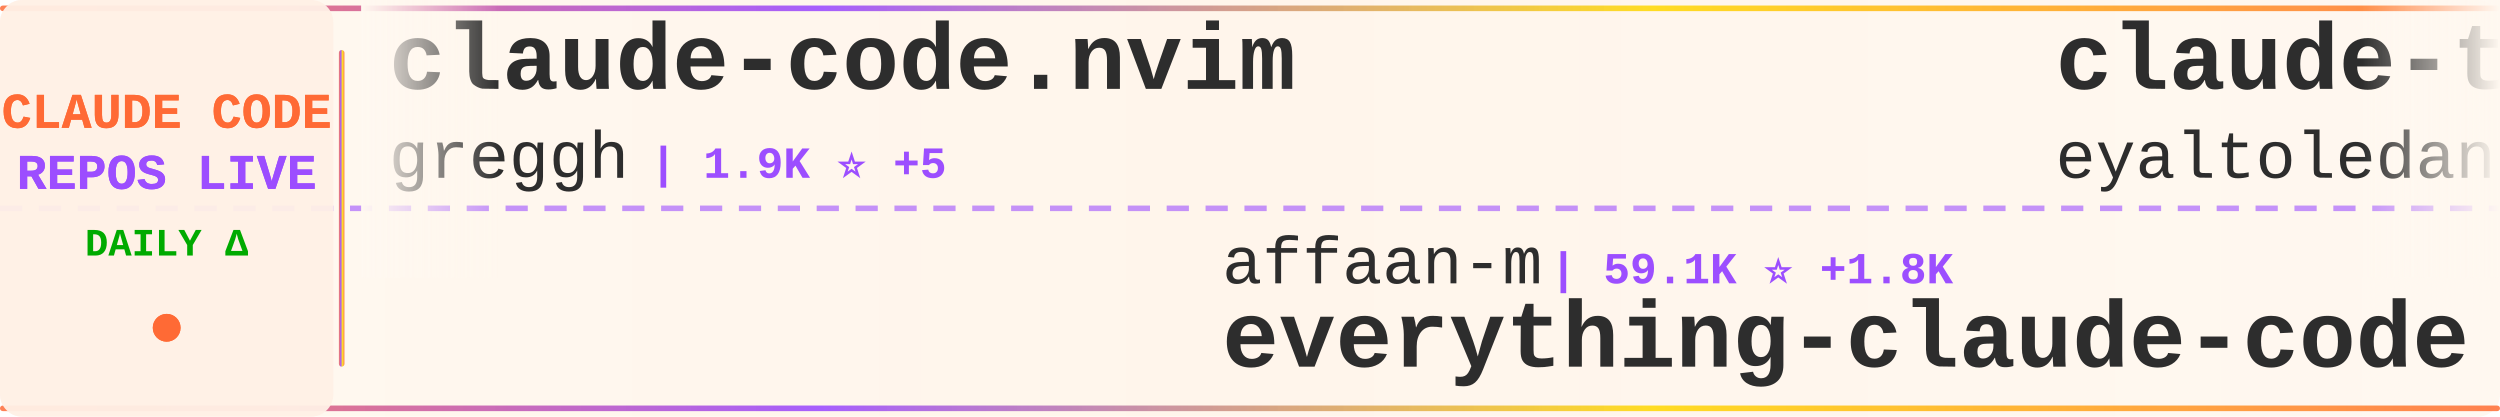
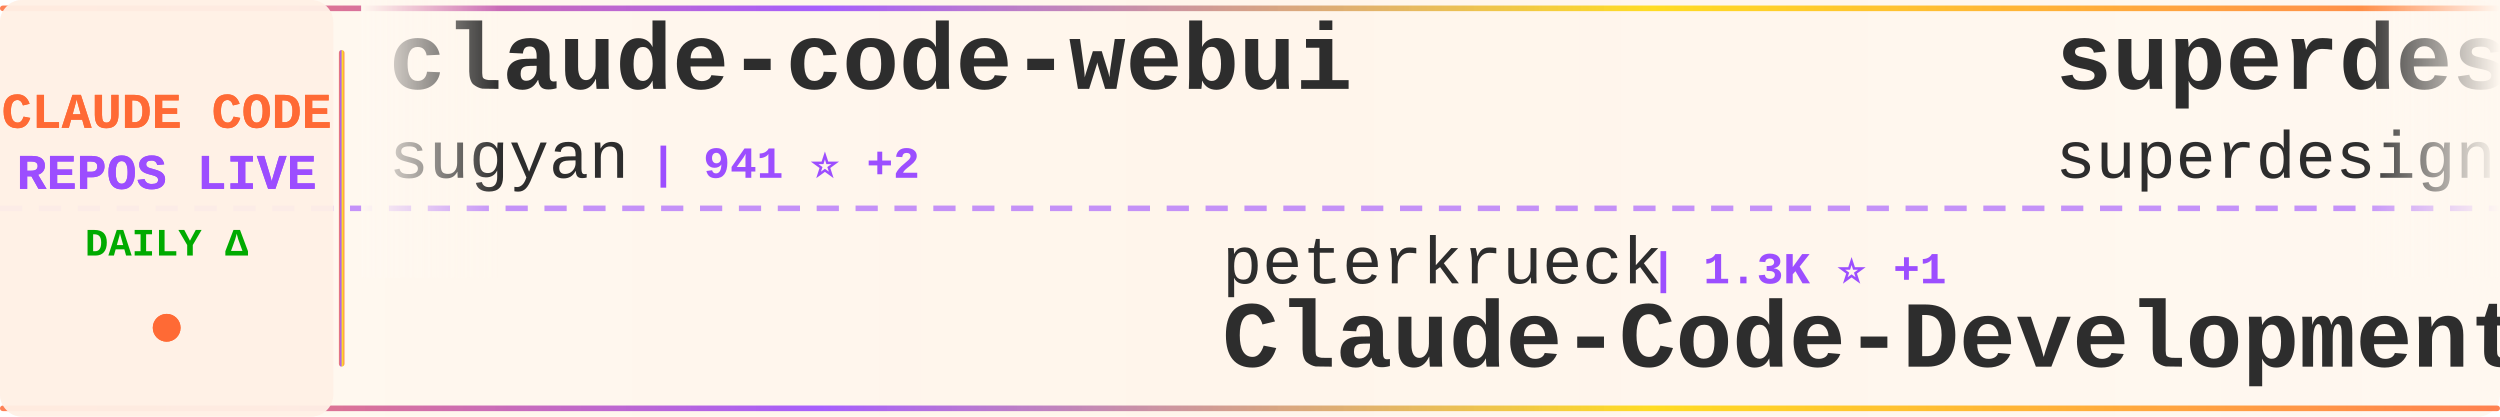
<svg xmlns="http://www.w3.org/2000/svg" width="900" height="150">
  <defs>
    <linearGradient id="tickerBg" x1="0%" y1="0%" x2="100%" y2="0%">
      <stop offset="0%" style="stop-color:#fff8f0;stop-opacity:0.98" />
      <stop offset="50%" style="stop-color:#fff5eb;stop-opacity:1" />
      <stop offset="100%" style="stop-color:#fff8f0;stop-opacity:0.98" />
    </linearGradient>
    <linearGradient id="borderGrad" x1="0%" y1="0%" x2="100%" y2="0%">
      <stop offset="0%" style="stop-color:#FF6B35;stop-opacity:0.85">
        <animate attributeName="stop-opacity" values="0.85;1;0.85" dur="2s" repeatCount="indefinite" />
      </stop>
      <stop offset="33%" style="stop-color:#9C4EFF;stop-opacity:0.9">
        <animate attributeName="stop-opacity" values="0.9;1;0.9" dur="2.2s" repeatCount="indefinite" />
      </stop>
      <stop offset="66%" style="stop-color:#FFD700;stop-opacity:0.85">
        <animate attributeName="stop-opacity" values="0.85;1;0.85" dur="1.8s" repeatCount="indefinite" />
      </stop>
      <stop offset="100%" style="stop-color:#FF6B35;stop-opacity:0.85">
        <animate attributeName="stop-opacity" values="0.85;1;0.85" dur="2s" repeatCount="indefinite" />
      </stop>
    </linearGradient>
    <filter id="textGlow">
      <feGaussianBlur stdDeviation="0.15" result="coloredBlur" />
      <feMerge>
        <feMergeNode in="coloredBlur" />
        <feMergeNode in="SourceGraphic" />
      </feMerge>
    </filter>
    <filter id="metricGlow">
      <feGaussianBlur stdDeviation="0.2" result="coloredBlur" />
      <feMerge>
        <feMergeNode in="coloredBlur" />
        <feMergeNode in="SourceGraphic" />
      </feMerge>
    </filter>
    <linearGradient id="leftFade" x1="0%" y1="0%" x2="100%" y2="0%">
      <stop offset="0%" style="stop-color:#fff8f0;stop-opacity:1" />
      <stop offset="100%" style="stop-color:#fff8f0;stop-opacity:0" />
    </linearGradient>
    <linearGradient id="rightFade" x1="0%" y1="0%" x2="100%" y2="0%">
      <stop offset="0%" style="stop-color:#fff8f0;stop-opacity:0" />
      <stop offset="100%" style="stop-color:#fff8f0;stop-opacity:1" />
    </linearGradient>
  </defs>
  <rect width="900" height="150" fill="url(#tickerBg)" rx="8" />
  <rect x="0" y="2" width="900" height="2" fill="url(#borderGrad)" rx="1" />
  <rect x="0" y="146" width="900" height="2" fill="url(#borderGrad)" rx="1" />
  <line x1="0" y1="75" x2="900" y2="75" stroke="#9C4EFF" stroke-width="2" stroke-dasharray="8 6" opacity="0.6" />
  <rect x="0" y="0" width="120" height="150" fill="#fff0e6" opacity="0.95" rx="8" />
  <text x="60" y="46" font-family="'Courier New', monospace" font-size="18" font-weight="bold" fill="#FF6B35" text-anchor="middle" filter="url(#textGlow)">
    CLAUDE CODE
  </text>
  <text x="60" y="68" font-family="'Courier New', monospace" font-size="18" font-weight="bold" fill="#9C4EFF" text-anchor="middle" filter="url(#textGlow)">
    REPOS LIVE
  </text>
  <text x="60" y="92" font-family="'Courier New', monospace" font-size="14" font-weight="bold" fill="#00aa00" text-anchor="middle">
    DAILY Δ
  </text>
  <circle cx="60" cy="118" r="5" fill="#FF6B35" filter="url(#metricGlow)">
    <animate attributeName="r" values="4;6;4" dur="1.5s" repeatCount="indefinite" />
    <animate attributeName="opacity" values="0.6;1;0.6" dur="1.5s" repeatCount="indefinite" />
  </circle>
  <rect x="122" y="18" width="2" height="114" fill="url(#borderGrad)" rx="1" />
  <clipPath id="tickerClip">
    <rect x="130" y="0" width="770" height="150" />
  </clipPath>
  <g clip-path="url(#tickerClip)">
    <g id="tickerItems">
      <animateTransform attributeName="transform" attributeType="XML" type="translate" from="0 0" to="-3000 0" dur="54s" repeatCount="indefinite" />
      <g transform="translate(0, 0)">
-         <text x="140" y="32" font-family="'Courier New', monospace" font-size="34" font-weight="bold" fill="#2d2d2d">claude-code.nvim</text>
-         <text x="140" y="64" font-family="'Courier New', monospace" font-size="24" font-weight="normal" fill="#2d2d2d" opacity="1.0">greggh</text>
-         <text x="234" y="64" font-family="'Courier New', monospace" font-size="16" font-weight="bold" fill="#9C4EFF"> | 1.9K ⭐ +5</text>
+         <text x="140" y="32" font-family="'Courier New', monospace" font-size="34" font-weight="bold" fill="#2d2d2d">claude-code-webui</text>
+         <text x="140" y="64" font-family="'Courier New', monospace" font-size="24" font-weight="normal" fill="#2d2d2d" opacity="1.0">sugyan</text>
+         <text x="234" y="64" font-family="'Courier New', monospace" font-size="16" font-weight="bold" fill="#9C4EFF"> | 941 ⭐ +2</text>
      </g>
      <g transform="translate(300, 0)">
-         <text x="140" y="102" font-family="'Courier New', monospace" font-size="24" font-weight="normal" fill="#2d2d2d" opacity="1.0">affaan-m</text>
-         <text x="258" y="102" font-family="'Courier New', monospace" font-size="16" font-weight="bold" fill="#9C4EFF"> | 59.1K ⭐ +1.8K</text>
-         <text x="140" y="132" font-family="'Courier New', monospace" font-size="34" font-weight="bold" fill="#2d2d2d">everything-claude-code</text>
+         <text x="140" y="102" font-family="'Courier New', monospace" font-size="24" font-weight="normal" fill="#2d2d2d" opacity="1.0">peterkrueck</text>
+         <text x="294" y="102" font-family="'Courier New', monospace" font-size="16" font-weight="bold" fill="#9C4EFF"> | 1.3K ⭐ +1</text>
+         <text x="140" y="132" font-family="'Courier New', monospace" font-size="34" font-weight="bold" fill="#2d2d2d">Claude-Code-Development-...</text>
      </g>
      <g transform="translate(600, 0)">
-         <text x="140" y="32" font-family="'Courier New', monospace" font-size="34" font-weight="bold" fill="#2d2d2d">claude-task-master</text>
-         <text x="140" y="64" font-family="'Courier New', monospace" font-size="24" font-weight="normal" fill="#2d2d2d" opacity="1.0">eyaltoledano</text>
-         <text x="306" y="64" font-family="'Courier New', monospace" font-size="16" font-weight="bold" fill="#9C4EFF"> | 25.8K ⭐ +31</text>
+         <text x="140" y="32" font-family="'Courier New', monospace" font-size="34" font-weight="bold" fill="#2d2d2d">superdesign</text>
+         <text x="140" y="64" font-family="'Courier New', monospace" font-size="24" font-weight="normal" fill="#2d2d2d" opacity="1.0">superdesigndev</text>
+         <text x="330" y="64" font-family="'Courier New', monospace" font-size="16" font-weight="bold" fill="#9C4EFF"> | 6.1K ⭐ +5</text>
      </g>
      <g transform="translate(900, 0)">
-         <text x="140" y="102" font-family="'Courier New', monospace" font-size="24" font-weight="normal" fill="#2d2d2d" opacity="1.0">router-for-me</text>
-         <text x="318" y="102" font-family="'Courier New', monospace" font-size="16" font-weight="bold" fill="#9C4EFF"> | 13.0K ⭐ +269</text>
-         <text x="140" y="132" font-family="'Courier New', monospace" font-size="34" font-weight="bold" fill="#2d2d2d">CLIProxyAPI</text>
+         <text x="140" y="102" font-family="'Courier New', monospace" font-size="24" font-weight="normal" fill="#2d2d2d" opacity="1.0">Alishahryar1</text>
+         <text x="306" y="102" font-family="'Courier New', monospace" font-size="16" font-weight="bold" fill="#9C4EFF"> | 775 ⭐ +21</text>
+         <text x="140" y="132" font-family="'Courier New', monospace" font-size="34" font-weight="bold" fill="#2d2d2d">free-claude-code</text>
      </g>
      <g transform="translate(1200, 0)">
-         <text x="140" y="32" font-family="'Courier New', monospace" font-size="34" font-weight="bold" fill="#2d2d2d">my-claude-code-setup</text>
-         <text x="140" y="64" font-family="'Courier New', monospace" font-size="24" font-weight="normal" fill="#2d2d2d" opacity="1.0">centminmod</text>
-         <text x="282" y="64" font-family="'Courier New', monospace" font-size="16" font-weight="bold" fill="#9C4EFF"> | 1.9K ⭐ +2</text>
+         <text x="140" y="32" font-family="'Courier New', monospace" font-size="34" font-weight="bold" fill="#2d2d2d">claude-code-cheat-sheet</text>
+         <text x="140" y="64" font-family="'Courier New', monospace" font-size="24" font-weight="normal" fill="#2d2d2d" opacity="1.0">Njengah</text>
+         <text x="246" y="64" font-family="'Courier New', monospace" font-size="16" font-weight="bold" fill="#9C4EFF"> | 1.4K ⭐ +3</text>
      </g>
      <g transform="translate(1500, 0)">
-         <text x="140" y="102" font-family="'Courier New', monospace" font-size="24" font-weight="normal" fill="#2d2d2d" opacity="1.0">browser-use</text>
-         <text x="294" y="102" font-family="'Courier New', monospace" font-size="16" font-weight="bold" fill="#9C4EFF"> | 79.5K ⭐ +105</text>
-         <text x="140" y="132" font-family="'Courier New', monospace" font-size="34" font-weight="bold" fill="#2d2d2d">browser-use</text>
+         <text x="140" y="102" font-family="'Courier New', monospace" font-size="24" font-weight="normal" fill="#2d2d2d" opacity="1.0">shanraisshan</text>
+         <text x="306" y="102" font-family="'Courier New', monospace" font-size="16" font-weight="bold" fill="#9C4EFF"> | 7.8K ⭐ +1.2K</text>
+         <text x="140" y="132" font-family="'Courier New', monospace" font-size="34" font-weight="bold" fill="#2d2d2d">claude-code-best-practic...</text>
      </g>
      <g transform="translate(1800, 0)">
-         <text x="140" y="32" font-family="'Courier New', monospace" font-size="34" font-weight="bold" fill="#2d2d2d">Claude-Code-Remote</text>
-         <text x="140" y="64" font-family="'Courier New', monospace" font-size="24" font-weight="normal" fill="#2d2d2d" opacity="1.0">JessyTsui</text>
-         <text x="270" y="64" font-family="'Courier New', monospace" font-size="16" font-weight="bold" fill="#9C4EFF"> | 1.1K ⭐ +6</text>
+         <text x="140" y="32" font-family="'Courier New', monospace" font-size="34" font-weight="bold" fill="#2d2d2d">learn-claude-code</text>
+         <text x="140" y="64" font-family="'Courier New', monospace" font-size="24" font-weight="normal" fill="#2d2d2d" opacity="1.0">shareAI-lab</text>
+         <text x="294" y="64" font-family="'Courier New', monospace" font-size="16" font-weight="bold" fill="#9C4EFF"> | 21.0K ⭐ +452</text>
      </g>
      <g transform="translate(2100, 0)">
-         <text x="140" y="102" font-family="'Courier New', monospace" font-size="24" font-weight="normal" fill="#2d2d2d" opacity="1.0">sugyan</text>
-         <text x="234" y="102" font-family="'Courier New', monospace" font-size="16" font-weight="bold" fill="#9C4EFF"> | 941 ⭐ +1</text>
-         <text x="140" y="132" font-family="'Courier New', monospace" font-size="34" font-weight="bold" fill="#2d2d2d">claude-code-webui</text>
+         <text x="140" y="102" font-family="'Courier New', monospace" font-size="24" font-weight="normal" fill="#2d2d2d" opacity="1.0">anthropics</text>
+         <text x="282" y="102" font-family="'Courier New', monospace" font-size="16" font-weight="bold" fill="#9C4EFF"> | 82.9K ⭐ +1.2K</text>
+         <text x="140" y="132" font-family="'Courier New', monospace" font-size="34" font-weight="bold" fill="#2d2d2d">skills</text>
      </g>
      <g transform="translate(2400, 0)">
-         <text x="140" y="32" font-family="'Courier New', monospace" font-size="34" font-weight="bold" fill="#2d2d2d">claude-code-viewer</text>
-         <text x="140" y="64" font-family="'Courier New', monospace" font-size="24" font-weight="normal" fill="#2d2d2d" opacity="1.0">d-kimuson</text>
-         <text x="270" y="64" font-family="'Courier New', monospace" font-size="16" font-weight="bold" fill="#9C4EFF"> | 936 ⭐ +8</text>
+         <text x="140" y="32" font-family="'Courier New', monospace" font-size="34" font-weight="bold" fill="#2d2d2d">claude-code-guide</text>
+         <text x="140" y="64" font-family="'Courier New', monospace" font-size="24" font-weight="normal" fill="#2d2d2d" opacity="1.0">Cranot</text>
+         <text x="234" y="64" font-family="'Courier New', monospace" font-size="16" font-weight="bold" fill="#9C4EFF"> | 2.4K ⭐ +7</text>
      </g>
      <g transform="translate(2700, 0)">
-         <text x="140" y="102" font-family="'Courier New', monospace" font-size="24" font-weight="normal" fill="#2d2d2d" opacity="1.0">opactorai</text>
-         <text x="270" y="102" font-family="'Courier New', monospace" font-size="16" font-weight="bold" fill="#9C4EFF"> | 3.8K ⭐ +3</text>
-         <text x="140" y="132" font-family="'Courier New', monospace" font-size="34" font-weight="bold" fill="#2d2d2d">Claudable</text>
+         <text x="140" y="102" font-family="'Courier New', monospace" font-size="24" font-weight="normal" fill="#2d2d2d" opacity="1.0">rizethereum</text>
+         <text x="294" y="102" font-family="'Courier New', monospace" font-size="16" font-weight="bold" fill="#9C4EFF"> | 1.7K ⭐ +1</text>
+         <text x="140" y="132" font-family="'Courier New', monospace" font-size="34" font-weight="bold" fill="#2d2d2d">claude-code-requirements...</text>
      </g>
      <g transform="translate(3000, 0)">
-         <text x="140" y="32" font-family="'Courier New', monospace" font-size="34" font-weight="bold" fill="#2d2d2d">claude-code.nvim</text>
-         <text x="140" y="64" font-family="'Courier New', monospace" font-size="24" font-weight="normal" fill="#2d2d2d" opacity="1.0">greggh</text>
-         <text x="234" y="64" font-family="'Courier New', monospace" font-size="16" font-weight="bold" fill="#9C4EFF"> | 1.9K ⭐ +5</text>
+         <text x="140" y="32" font-family="'Courier New', monospace" font-size="34" font-weight="bold" fill="#2d2d2d">claude-code-webui</text>
+         <text x="140" y="64" font-family="'Courier New', monospace" font-size="24" font-weight="normal" fill="#2d2d2d" opacity="1.0">sugyan</text>
+         <text x="234" y="64" font-family="'Courier New', monospace" font-size="16" font-weight="bold" fill="#9C4EFF"> | 941 ⭐ +2</text>
      </g>
      <g transform="translate(3300, 0)">
-         <text x="140" y="102" font-family="'Courier New', monospace" font-size="24" font-weight="normal" fill="#2d2d2d" opacity="1.0">affaan-m</text>
-         <text x="258" y="102" font-family="'Courier New', monospace" font-size="16" font-weight="bold" fill="#9C4EFF"> | 59.1K ⭐ +1.8K</text>
-         <text x="140" y="132" font-family="'Courier New', monospace" font-size="34" font-weight="bold" fill="#2d2d2d">everything-claude-code</text>
+         <text x="140" y="102" font-family="'Courier New', monospace" font-size="24" font-weight="normal" fill="#2d2d2d" opacity="1.0">peterkrueck</text>
+         <text x="294" y="102" font-family="'Courier New', monospace" font-size="16" font-weight="bold" fill="#9C4EFF"> | 1.3K ⭐ +1</text>
+         <text x="140" y="132" font-family="'Courier New', monospace" font-size="34" font-weight="bold" fill="#2d2d2d">Claude-Code-Development-...</text>
      </g>
      <g transform="translate(3600, 0)">
-         <text x="140" y="32" font-family="'Courier New', monospace" font-size="34" font-weight="bold" fill="#2d2d2d">claude-task-master</text>
-         <text x="140" y="64" font-family="'Courier New', monospace" font-size="24" font-weight="normal" fill="#2d2d2d" opacity="1.0">eyaltoledano</text>
-         <text x="306" y="64" font-family="'Courier New', monospace" font-size="16" font-weight="bold" fill="#9C4EFF"> | 25.8K ⭐ +31</text>
+         <text x="140" y="32" font-family="'Courier New', monospace" font-size="34" font-weight="bold" fill="#2d2d2d">superdesign</text>
+         <text x="140" y="64" font-family="'Courier New', monospace" font-size="24" font-weight="normal" fill="#2d2d2d" opacity="1.0">superdesigndev</text>
+         <text x="330" y="64" font-family="'Courier New', monospace" font-size="16" font-weight="bold" fill="#9C4EFF"> | 6.1K ⭐ +5</text>
      </g>
      <g transform="translate(3900, 0)">
-         <text x="140" y="102" font-family="'Courier New', monospace" font-size="24" font-weight="normal" fill="#2d2d2d" opacity="1.0">router-for-me</text>
-         <text x="318" y="102" font-family="'Courier New', monospace" font-size="16" font-weight="bold" fill="#9C4EFF"> | 13.0K ⭐ +269</text>
-         <text x="140" y="132" font-family="'Courier New', monospace" font-size="34" font-weight="bold" fill="#2d2d2d">CLIProxyAPI</text>
+         <text x="140" y="102" font-family="'Courier New', monospace" font-size="24" font-weight="normal" fill="#2d2d2d" opacity="1.0">Alishahryar1</text>
+         <text x="306" y="102" font-family="'Courier New', monospace" font-size="16" font-weight="bold" fill="#9C4EFF"> | 775 ⭐ +21</text>
+         <text x="140" y="132" font-family="'Courier New', monospace" font-size="34" font-weight="bold" fill="#2d2d2d">free-claude-code</text>
      </g>
    </g>
  </g>
  <rect x="130" y="0" width="50" height="100" fill="url(#leftFade)" />
  <rect x="850" y="0" width="50" height="100" fill="url(#rightFade)" />
</svg>
